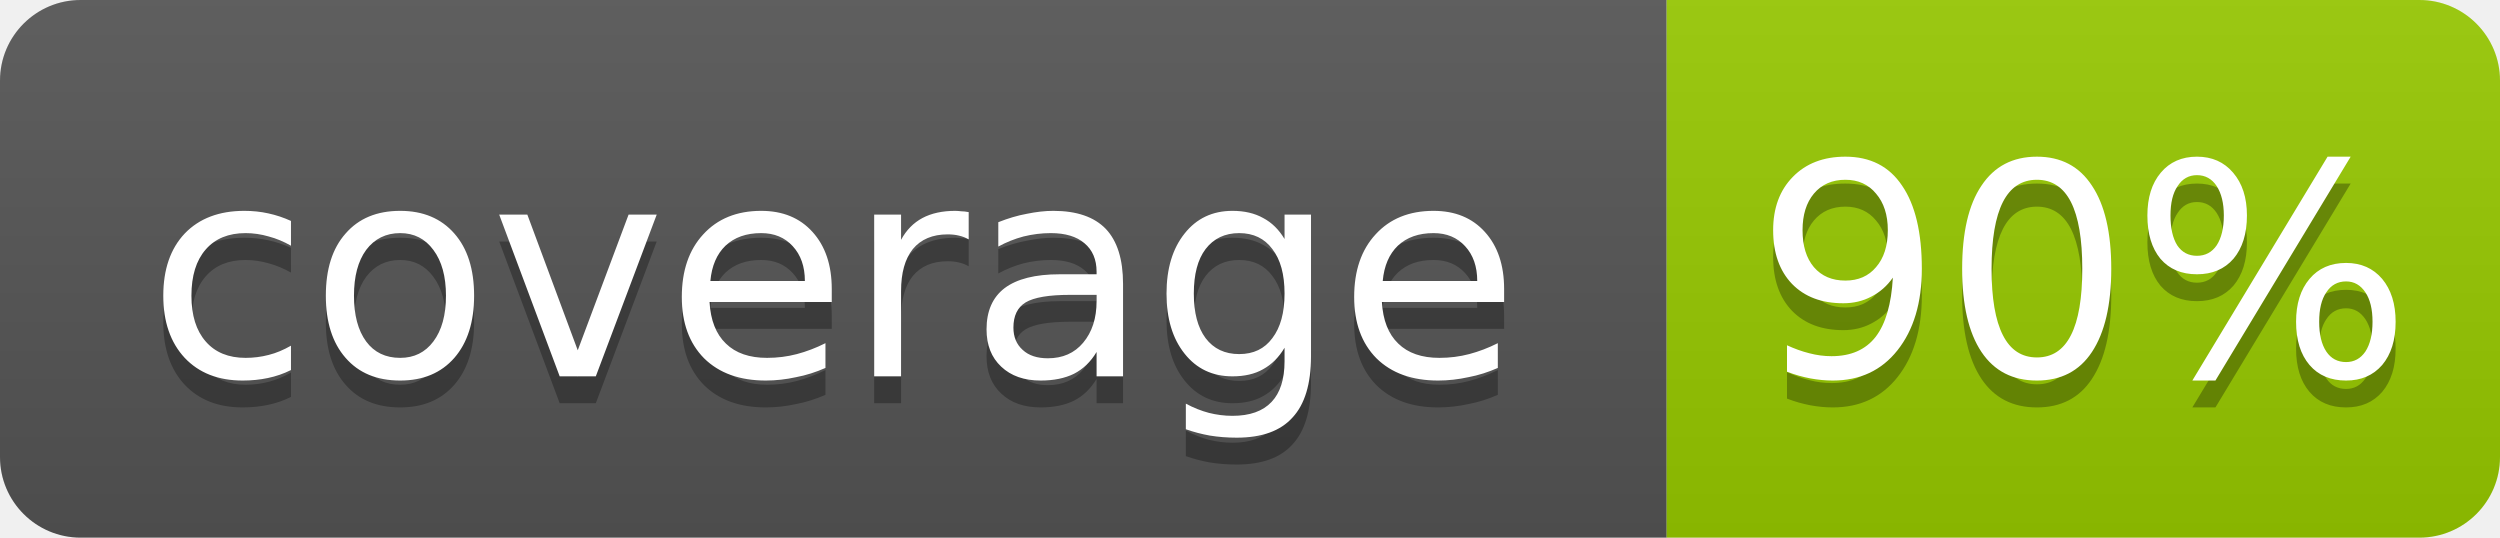
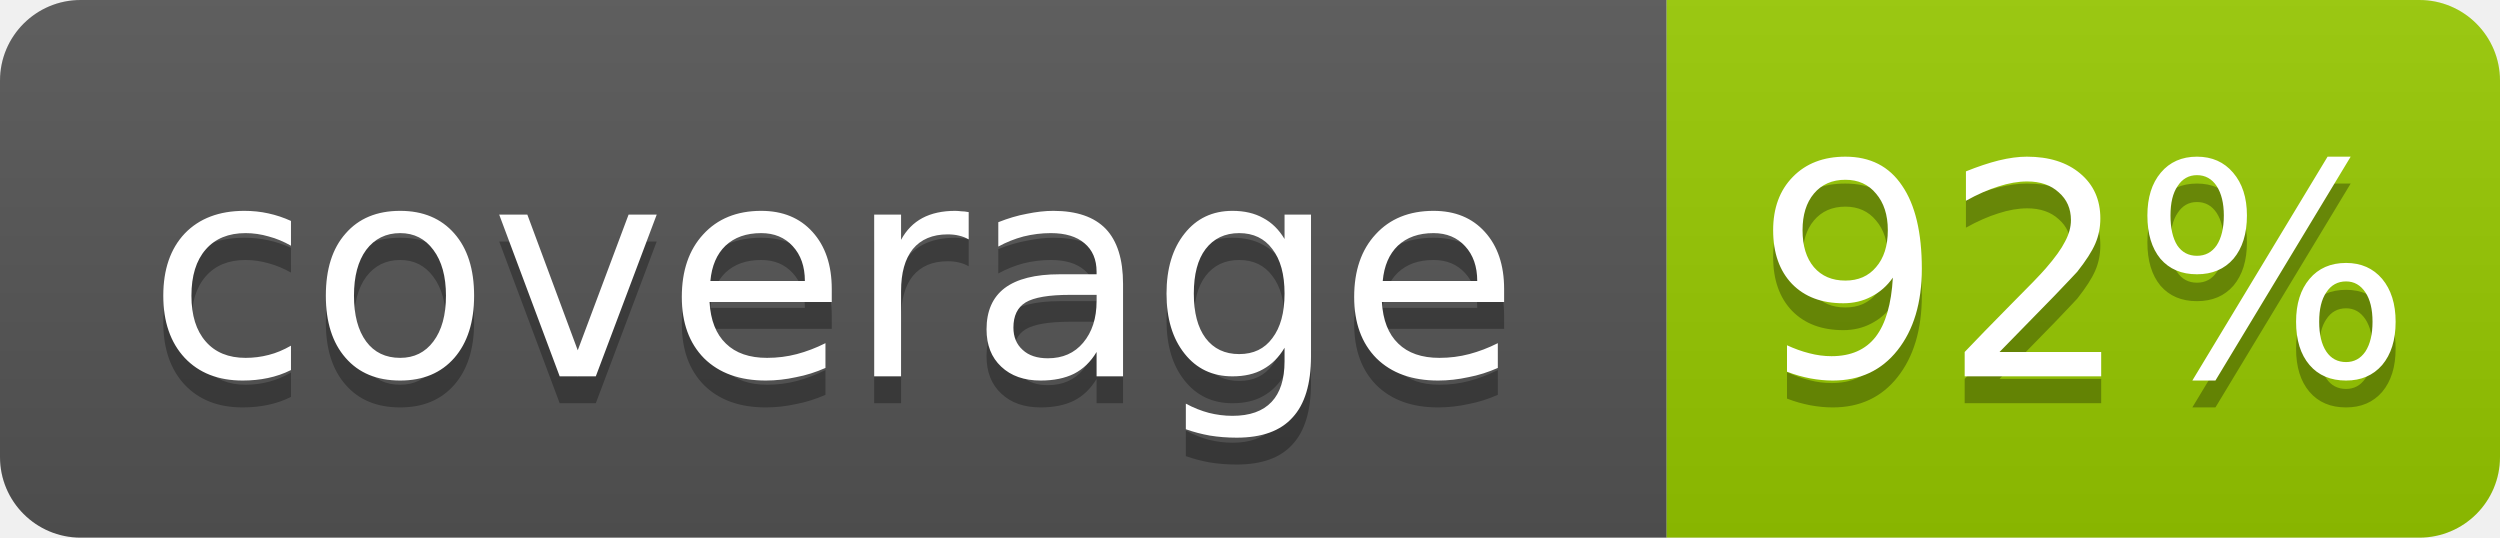
- <svg xmlns="http://www.w3.org/2000/svg" width="93" height="20" role="img" aria-label="coverage: 90%">
+ <svg xmlns="http://www.w3.org/2000/svg" width="93" height="20" role="img" aria-label="coverage: 92%">
  <linearGradient id="s" x2="0" y2="100%">
    <stop offset="0" stop-color="#bbb" stop-opacity=".1" />
    <stop offset="1" stop-opacity=".1" />
  </linearGradient>
  <clipPath id="r">
    <rect width="93" height="20" rx="3" fill="#fff" />
  </clipPath>
  <g clip-path="url(#r)">
    <rect width="62" height="20" fill="#555" />
    <rect x="62" width="31" height="20" fill="#97ca00" />
    <rect width="93" height="20" fill="url(#s)" />
  </g>
  <g fill="#fff" text-anchor="middle" font-family="Verdana,Geneva,DejaVu Sans,sans-serif" font-size="11">
    <text x="31" y="15" fill="#010101" fill-opacity=".3">coverage</text>
    <text x="31" y="14">coverage</text>
-     <text x="77.5" y="15" fill="#010101" fill-opacity=".3">90%</text>
-     <text x="77.5" y="14">90%</text>
+     <text x="77.5" y="15" fill="#010101" fill-opacity=".3">92%</text>
+     <text x="77.5" y="14">92%</text>
  </g>
</svg>
